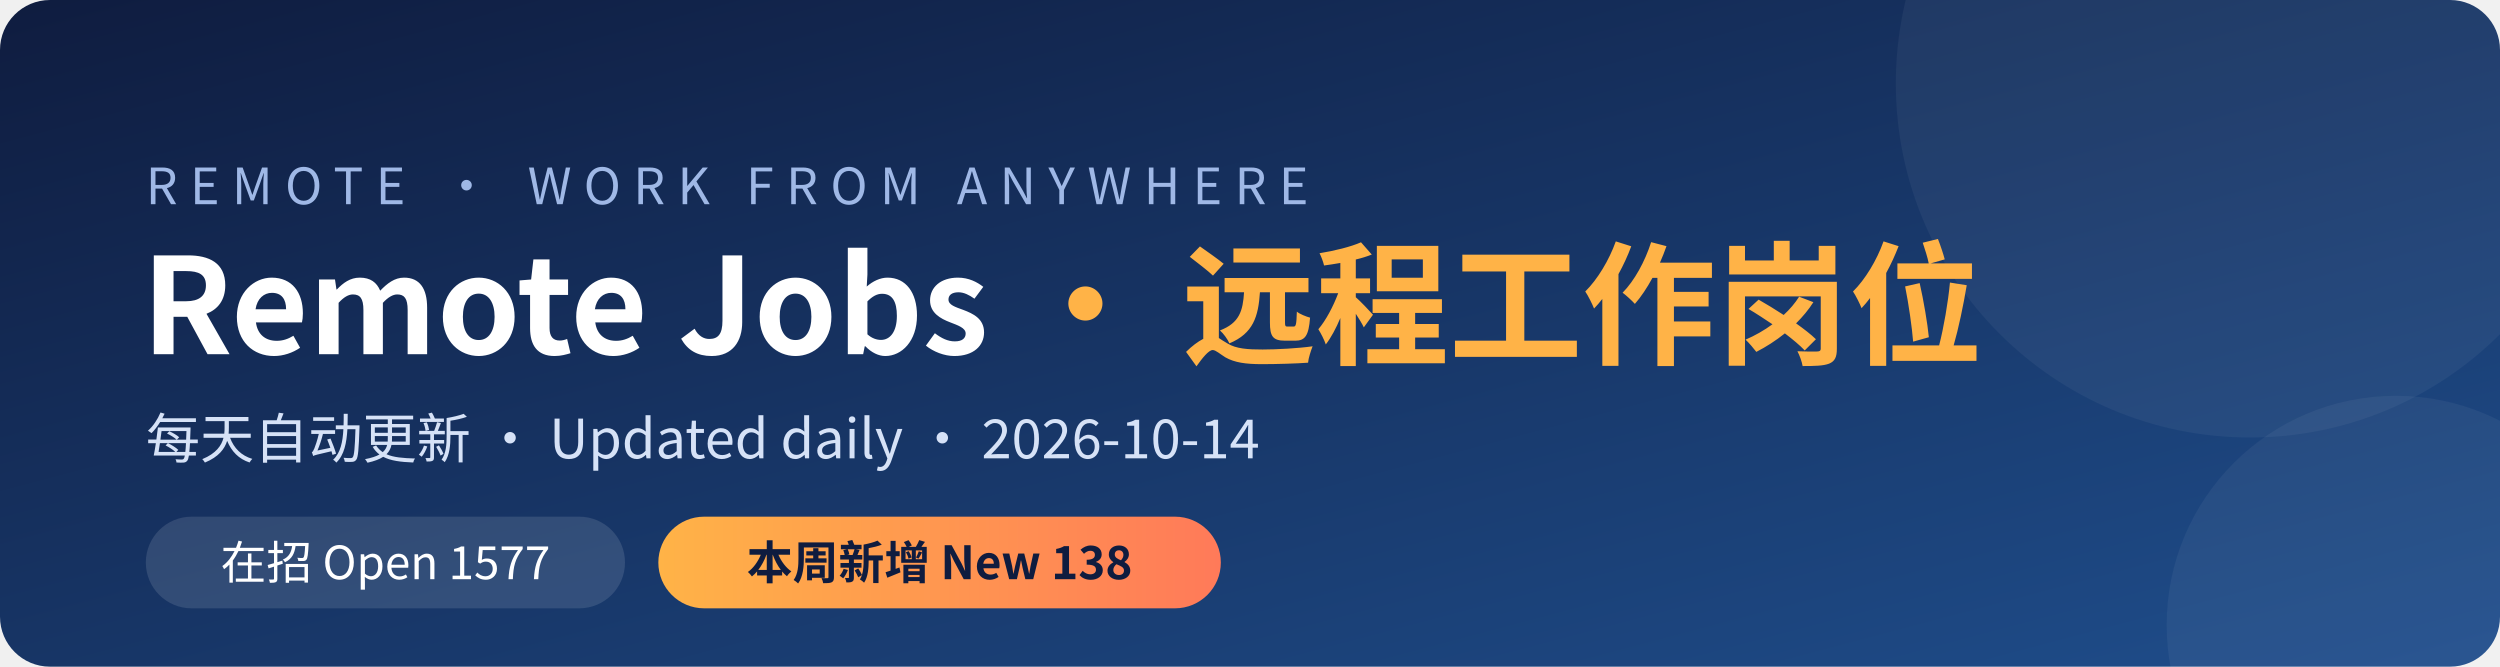
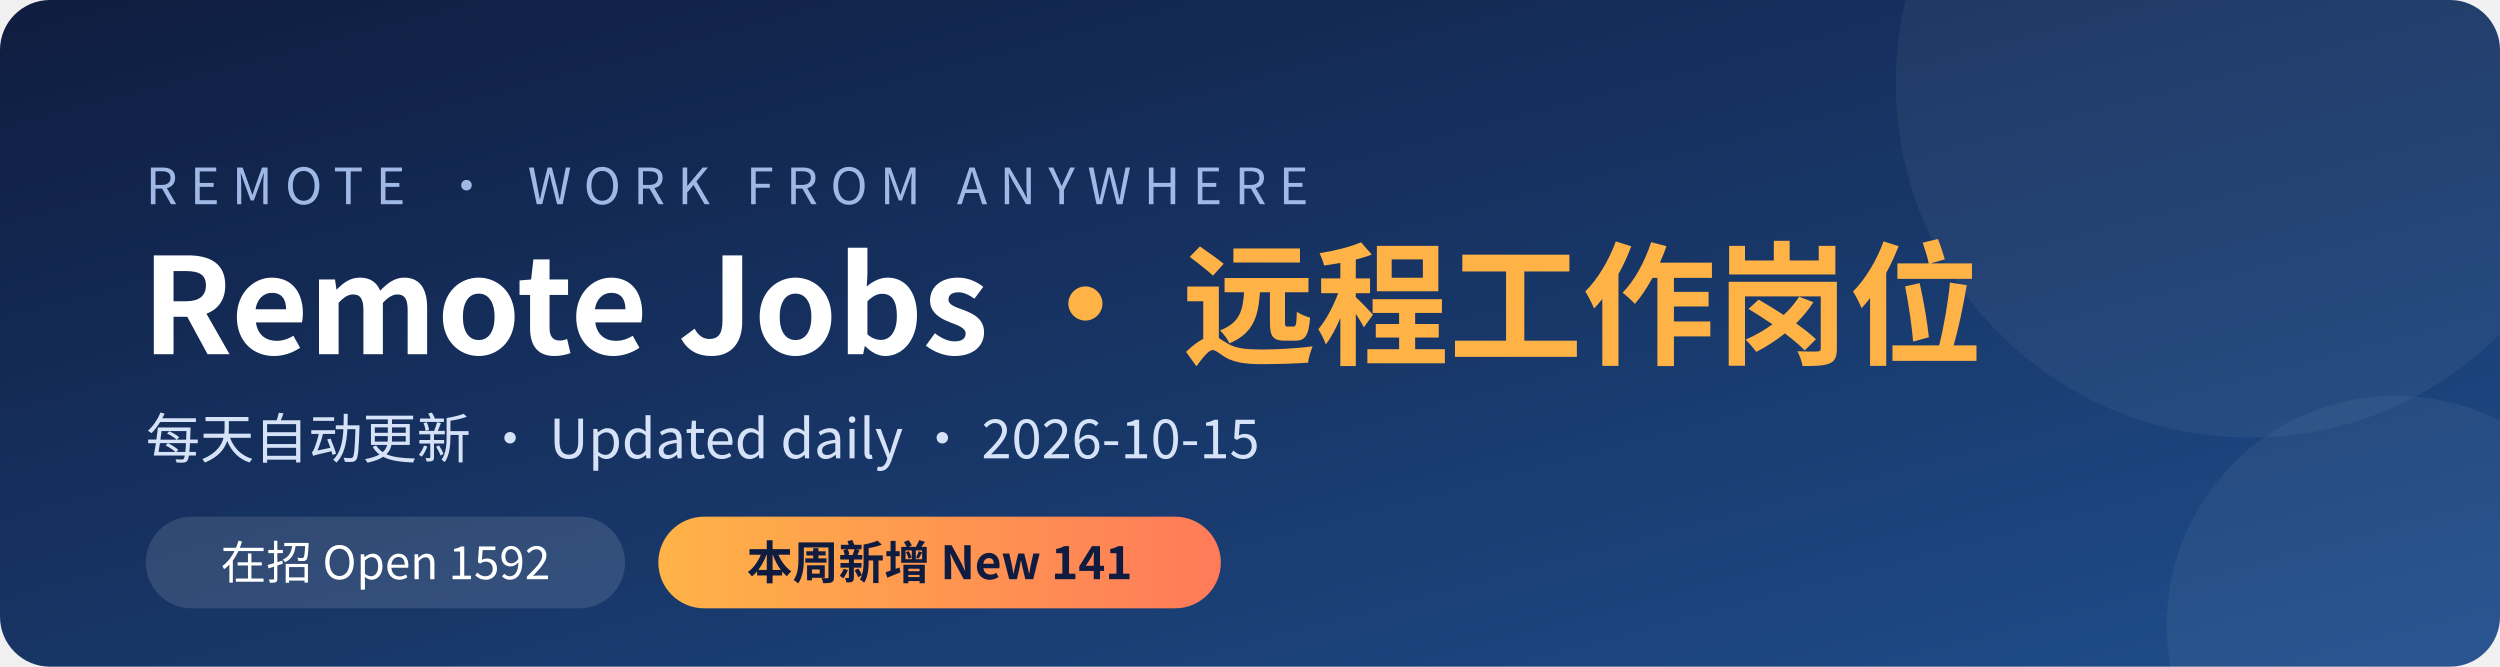
<svg xmlns="http://www.w3.org/2000/svg" width="1200" height="320" viewBox="0 0 1200 320">
  <defs>
    <linearGradient id="bg" x1="0" y1="0" x2="1" y2="1">
      <stop offset="0" stop-color="#0f1c3f" />
      <stop offset="1" stop-color="#1f4e8c" />
    </linearGradient>
    <linearGradient id="hl" x1="0" y1="0" x2="1" y2="0">
      <stop offset="0" stop-color="#ffb347" />
      <stop offset="1" stop-color="#ff7a59" />
    </linearGradient>
  </defs>
  <rect width="1200" height="320" rx="24" fill="url(#bg)" />
  <circle cx="1080" cy="40" r="170" fill="#ffffff" opacity="0.05" />
  <circle cx="1150" cy="300" r="110" fill="#ffffff" opacity="0.05" />
  <g font-family="'PingFang SC','Microsoft YaHei','Noto Sans CJK SC','Segoe UI',sans-serif">
    <text x="70" y="98" fill="#9fb8e6" font-size="24" letter-spacing="6">REMOTE · WORK FROM ANYWHERE</text>
    <text x="68" y="170" fill="#ffffff" font-size="64" font-weight="700">Remote Jobs <tspan fill="#ffb347">· 远程工作岗位</tspan>
    </text>
-     <text x="70" y="220" fill="#d6e2f7" font-size="26">每天自动更新 · Updated daily · 2026-10-14</text>
+     <text x="70" y="220" fill="#d6e2f7" font-size="26">每天自动更新 · Updated daily · 2026-10-15</text>
    <rect x="70" y="248" width="230" height="44" rx="22" fill="#ffffff" opacity="0.12" />
-     <text x="185" y="278" fill="#ffffff" font-size="22" text-anchor="middle">在招 Open  1577</text>
+     <text x="185" y="278" fill="#ffffff" font-size="22" text-anchor="middle">在招 Open  1592</text>
    <rect x="316" y="248" width="270" height="44" rx="22" fill="url(#hl)" />
-     <text x="451" y="278" fill="#0f1c3f" font-size="22" font-weight="700" text-anchor="middle">本周新增 New  138</text>
+     <text x="451" y="278" fill="#0f1c3f" font-size="22" font-weight="700" text-anchor="middle">本周新增 New  141</text>
  </g>
</svg>
